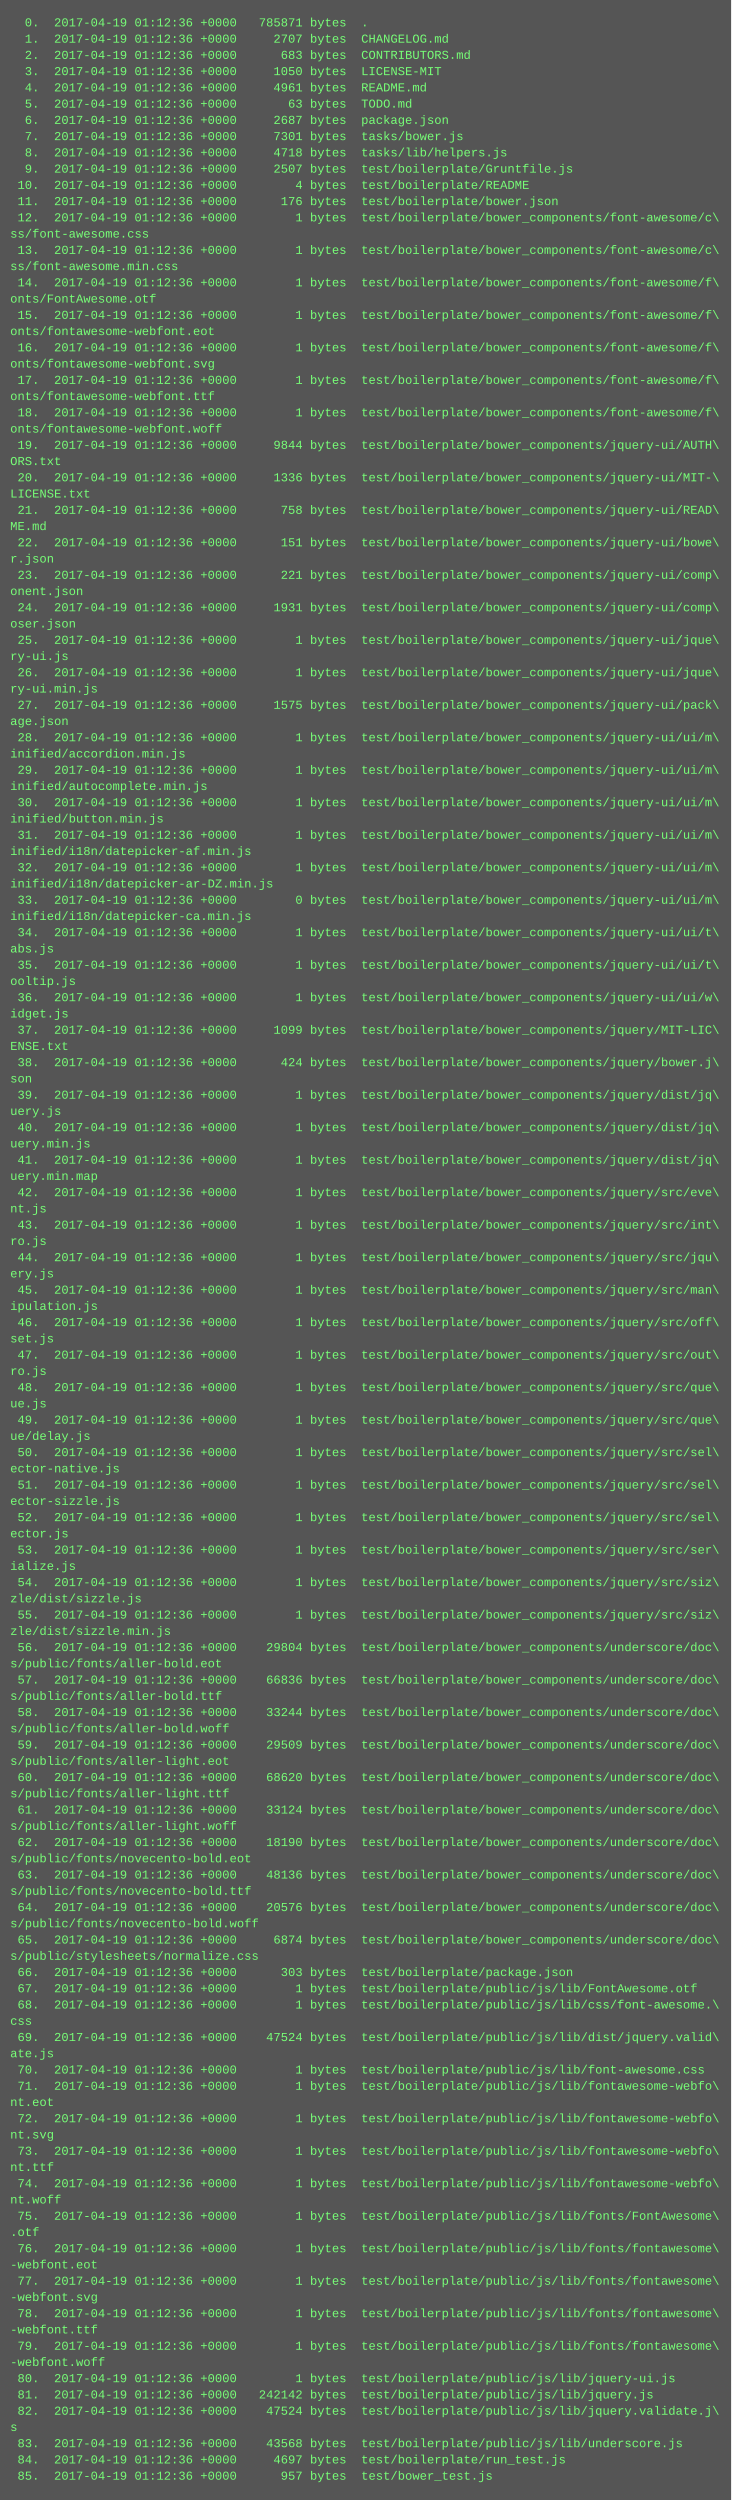
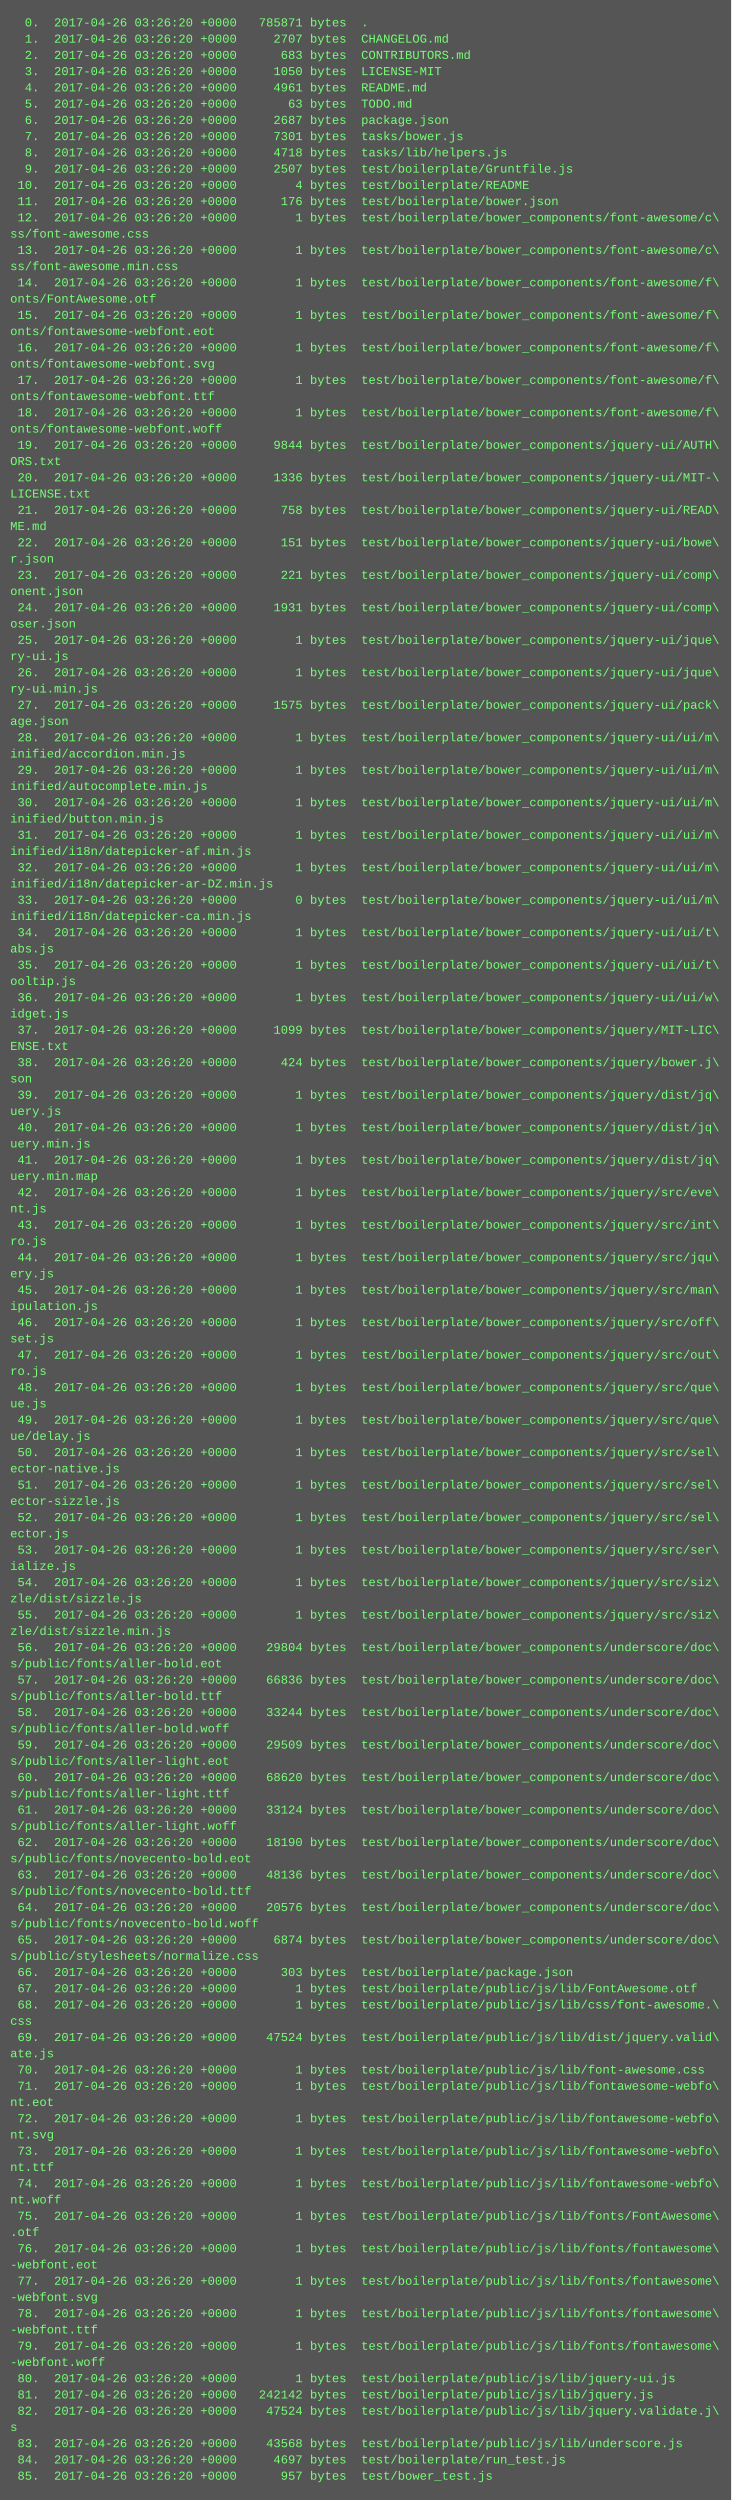
<svg xmlns="http://www.w3.org/2000/svg" height="2462" width="720">
  <rect height="2462" fill="#555" width="720" />
  <text fill="#7f7" font-family="Courier New" font-size="12" xml:space="preserve">
-     <tspan x="10" y="26">  0.  2017-04-19 01:12:36 +0000   785871 bytes  .</tspan>
-     <tspan x="10" y="42">  1.  2017-04-19 01:12:36 +0000     2707 bytes  CHANGELOG.md</tspan>
-     <tspan x="10" y="58">  2.  2017-04-19 01:12:36 +0000      683 bytes  CONTRIBUTORS.md</tspan>
-     <tspan x="10" y="74">  3.  2017-04-19 01:12:36 +0000     1050 bytes  LICENSE-MIT</tspan>
-     <tspan x="10" y="90">  4.  2017-04-19 01:12:36 +0000     4961 bytes  README.md</tspan>
-     <tspan x="10" y="106">  5.  2017-04-19 01:12:36 +0000       63 bytes  TODO.md</tspan>
-     <tspan x="10" y="122">  6.  2017-04-19 01:12:36 +0000     2687 bytes  package.json</tspan>
-     <tspan x="10" y="138">  7.  2017-04-19 01:12:36 +0000     7301 bytes  tasks/bower.js</tspan>
-     <tspan x="10" y="154">  8.  2017-04-19 01:12:36 +0000     4718 bytes  tasks/lib/helpers.js</tspan>
-     <tspan x="10" y="170">  9.  2017-04-19 01:12:36 +0000     2507 bytes  test/boilerplate/Gruntfile.js</tspan>
-     <tspan x="10" y="186"> 10.  2017-04-19 01:12:36 +0000        4 bytes  test/boilerplate/README</tspan>
-     <tspan x="10" y="202"> 11.  2017-04-19 01:12:36 +0000      176 bytes  test/boilerplate/bower.json</tspan>
-     <tspan x="10" y="218"> 12.  2017-04-19 01:12:36 +0000        1 bytes  test/boilerplate/bower_components/font-awesome/c\</tspan>
+     <tspan x="10" y="26">  0.  2017-04-26 03:26:20 +0000   785871 bytes  .</tspan>
+     <tspan x="10" y="42">  1.  2017-04-26 03:26:20 +0000     2707 bytes  CHANGELOG.md</tspan>
+     <tspan x="10" y="58">  2.  2017-04-26 03:26:20 +0000      683 bytes  CONTRIBUTORS.md</tspan>
+     <tspan x="10" y="74">  3.  2017-04-26 03:26:20 +0000     1050 bytes  LICENSE-MIT</tspan>
+     <tspan x="10" y="90">  4.  2017-04-26 03:26:20 +0000     4961 bytes  README.md</tspan>
+     <tspan x="10" y="106">  5.  2017-04-26 03:26:20 +0000       63 bytes  TODO.md</tspan>
+     <tspan x="10" y="122">  6.  2017-04-26 03:26:20 +0000     2687 bytes  package.json</tspan>
+     <tspan x="10" y="138">  7.  2017-04-26 03:26:20 +0000     7301 bytes  tasks/bower.js</tspan>
+     <tspan x="10" y="154">  8.  2017-04-26 03:26:20 +0000     4718 bytes  tasks/lib/helpers.js</tspan>
+     <tspan x="10" y="170">  9.  2017-04-26 03:26:20 +0000     2507 bytes  test/boilerplate/Gruntfile.js</tspan>
+     <tspan x="10" y="186"> 10.  2017-04-26 03:26:20 +0000        4 bytes  test/boilerplate/README</tspan>
+     <tspan x="10" y="202"> 11.  2017-04-26 03:26:20 +0000      176 bytes  test/boilerplate/bower.json</tspan>
+     <tspan x="10" y="218"> 12.  2017-04-26 03:26:20 +0000        1 bytes  test/boilerplate/bower_components/font-awesome/c\</tspan>
    <tspan x="10" y="234">ss/font-awesome.css</tspan>
-     <tspan x="10" y="250"> 13.  2017-04-19 01:12:36 +0000        1 bytes  test/boilerplate/bower_components/font-awesome/c\</tspan>
+     <tspan x="10" y="250"> 13.  2017-04-26 03:26:20 +0000        1 bytes  test/boilerplate/bower_components/font-awesome/c\</tspan>
    <tspan x="10" y="266">ss/font-awesome.min.css</tspan>
-     <tspan x="10" y="282"> 14.  2017-04-19 01:12:36 +0000        1 bytes  test/boilerplate/bower_components/font-awesome/f\</tspan>
+     <tspan x="10" y="282"> 14.  2017-04-26 03:26:20 +0000        1 bytes  test/boilerplate/bower_components/font-awesome/f\</tspan>
    <tspan x="10" y="298">onts/FontAwesome.otf</tspan>
-     <tspan x="10" y="314"> 15.  2017-04-19 01:12:36 +0000        1 bytes  test/boilerplate/bower_components/font-awesome/f\</tspan>
+     <tspan x="10" y="314"> 15.  2017-04-26 03:26:20 +0000        1 bytes  test/boilerplate/bower_components/font-awesome/f\</tspan>
    <tspan x="10" y="330">onts/fontawesome-webfont.eot</tspan>
-     <tspan x="10" y="346"> 16.  2017-04-19 01:12:36 +0000        1 bytes  test/boilerplate/bower_components/font-awesome/f\</tspan>
+     <tspan x="10" y="346"> 16.  2017-04-26 03:26:20 +0000        1 bytes  test/boilerplate/bower_components/font-awesome/f\</tspan>
    <tspan x="10" y="362">onts/fontawesome-webfont.svg</tspan>
-     <tspan x="10" y="378"> 17.  2017-04-19 01:12:36 +0000        1 bytes  test/boilerplate/bower_components/font-awesome/f\</tspan>
+     <tspan x="10" y="378"> 17.  2017-04-26 03:26:20 +0000        1 bytes  test/boilerplate/bower_components/font-awesome/f\</tspan>
    <tspan x="10" y="394">onts/fontawesome-webfont.ttf</tspan>
-     <tspan x="10" y="410"> 18.  2017-04-19 01:12:36 +0000        1 bytes  test/boilerplate/bower_components/font-awesome/f\</tspan>
+     <tspan x="10" y="410"> 18.  2017-04-26 03:26:20 +0000        1 bytes  test/boilerplate/bower_components/font-awesome/f\</tspan>
    <tspan x="10" y="426">onts/fontawesome-webfont.woff</tspan>
-     <tspan x="10" y="442"> 19.  2017-04-19 01:12:36 +0000     9844 bytes  test/boilerplate/bower_components/jquery-ui/AUTH\</tspan>
+     <tspan x="10" y="442"> 19.  2017-04-26 03:26:20 +0000     9844 bytes  test/boilerplate/bower_components/jquery-ui/AUTH\</tspan>
    <tspan x="10" y="458">ORS.txt</tspan>
-     <tspan x="10" y="474"> 20.  2017-04-19 01:12:36 +0000     1336 bytes  test/boilerplate/bower_components/jquery-ui/MIT-\</tspan>
+     <tspan x="10" y="474"> 20.  2017-04-26 03:26:20 +0000     1336 bytes  test/boilerplate/bower_components/jquery-ui/MIT-\</tspan>
    <tspan x="10" y="490">LICENSE.txt</tspan>
-     <tspan x="10" y="506"> 21.  2017-04-19 01:12:36 +0000      758 bytes  test/boilerplate/bower_components/jquery-ui/READ\</tspan>
+     <tspan x="10" y="506"> 21.  2017-04-26 03:26:20 +0000      758 bytes  test/boilerplate/bower_components/jquery-ui/READ\</tspan>
    <tspan x="10" y="522">ME.md</tspan>
-     <tspan x="10" y="538"> 22.  2017-04-19 01:12:36 +0000      151 bytes  test/boilerplate/bower_components/jquery-ui/bowe\</tspan>
+     <tspan x="10" y="538"> 22.  2017-04-26 03:26:20 +0000      151 bytes  test/boilerplate/bower_components/jquery-ui/bowe\</tspan>
    <tspan x="10" y="554">r.json</tspan>
-     <tspan x="10" y="570"> 23.  2017-04-19 01:12:36 +0000      221 bytes  test/boilerplate/bower_components/jquery-ui/comp\</tspan>
+     <tspan x="10" y="570"> 23.  2017-04-26 03:26:20 +0000      221 bytes  test/boilerplate/bower_components/jquery-ui/comp\</tspan>
    <tspan x="10" y="586">onent.json</tspan>
-     <tspan x="10" y="602"> 24.  2017-04-19 01:12:36 +0000     1931 bytes  test/boilerplate/bower_components/jquery-ui/comp\</tspan>
+     <tspan x="10" y="602"> 24.  2017-04-26 03:26:20 +0000     1931 bytes  test/boilerplate/bower_components/jquery-ui/comp\</tspan>
    <tspan x="10" y="618">oser.json</tspan>
-     <tspan x="10" y="634"> 25.  2017-04-19 01:12:36 +0000        1 bytes  test/boilerplate/bower_components/jquery-ui/jque\</tspan>
+     <tspan x="10" y="634"> 25.  2017-04-26 03:26:20 +0000        1 bytes  test/boilerplate/bower_components/jquery-ui/jque\</tspan>
    <tspan x="10" y="650">ry-ui.js</tspan>
-     <tspan x="10" y="666"> 26.  2017-04-19 01:12:36 +0000        1 bytes  test/boilerplate/bower_components/jquery-ui/jque\</tspan>
+     <tspan x="10" y="666"> 26.  2017-04-26 03:26:20 +0000        1 bytes  test/boilerplate/bower_components/jquery-ui/jque\</tspan>
    <tspan x="10" y="682">ry-ui.min.js</tspan>
-     <tspan x="10" y="698"> 27.  2017-04-19 01:12:36 +0000     1575 bytes  test/boilerplate/bower_components/jquery-ui/pack\</tspan>
+     <tspan x="10" y="698"> 27.  2017-04-26 03:26:20 +0000     1575 bytes  test/boilerplate/bower_components/jquery-ui/pack\</tspan>
    <tspan x="10" y="714">age.json</tspan>
-     <tspan x="10" y="730"> 28.  2017-04-19 01:12:36 +0000        1 bytes  test/boilerplate/bower_components/jquery-ui/ui/m\</tspan>
+     <tspan x="10" y="730"> 28.  2017-04-26 03:26:20 +0000        1 bytes  test/boilerplate/bower_components/jquery-ui/ui/m\</tspan>
    <tspan x="10" y="746">inified/accordion.min.js</tspan>
-     <tspan x="10" y="762"> 29.  2017-04-19 01:12:36 +0000        1 bytes  test/boilerplate/bower_components/jquery-ui/ui/m\</tspan>
+     <tspan x="10" y="762"> 29.  2017-04-26 03:26:20 +0000        1 bytes  test/boilerplate/bower_components/jquery-ui/ui/m\</tspan>
    <tspan x="10" y="778">inified/autocomplete.min.js</tspan>
-     <tspan x="10" y="794"> 30.  2017-04-19 01:12:36 +0000        1 bytes  test/boilerplate/bower_components/jquery-ui/ui/m\</tspan>
+     <tspan x="10" y="794"> 30.  2017-04-26 03:26:20 +0000        1 bytes  test/boilerplate/bower_components/jquery-ui/ui/m\</tspan>
    <tspan x="10" y="810">inified/button.min.js</tspan>
-     <tspan x="10" y="826"> 31.  2017-04-19 01:12:36 +0000        1 bytes  test/boilerplate/bower_components/jquery-ui/ui/m\</tspan>
+     <tspan x="10" y="826"> 31.  2017-04-26 03:26:20 +0000        1 bytes  test/boilerplate/bower_components/jquery-ui/ui/m\</tspan>
    <tspan x="10" y="842">inified/i18n/datepicker-af.min.js</tspan>
-     <tspan x="10" y="858"> 32.  2017-04-19 01:12:36 +0000        1 bytes  test/boilerplate/bower_components/jquery-ui/ui/m\</tspan>
+     <tspan x="10" y="858"> 32.  2017-04-26 03:26:20 +0000        1 bytes  test/boilerplate/bower_components/jquery-ui/ui/m\</tspan>
    <tspan x="10" y="874">inified/i18n/datepicker-ar-DZ.min.js</tspan>
-     <tspan x="10" y="890"> 33.  2017-04-19 01:12:36 +0000        0 bytes  test/boilerplate/bower_components/jquery-ui/ui/m\</tspan>
+     <tspan x="10" y="890"> 33.  2017-04-26 03:26:20 +0000        0 bytes  test/boilerplate/bower_components/jquery-ui/ui/m\</tspan>
    <tspan x="10" y="906">inified/i18n/datepicker-ca.min.js</tspan>
-     <tspan x="10" y="922"> 34.  2017-04-19 01:12:36 +0000        1 bytes  test/boilerplate/bower_components/jquery-ui/ui/t\</tspan>
+     <tspan x="10" y="922"> 34.  2017-04-26 03:26:20 +0000        1 bytes  test/boilerplate/bower_components/jquery-ui/ui/t\</tspan>
    <tspan x="10" y="938">abs.js</tspan>
-     <tspan x="10" y="954"> 35.  2017-04-19 01:12:36 +0000        1 bytes  test/boilerplate/bower_components/jquery-ui/ui/t\</tspan>
+     <tspan x="10" y="954"> 35.  2017-04-26 03:26:20 +0000        1 bytes  test/boilerplate/bower_components/jquery-ui/ui/t\</tspan>
    <tspan x="10" y="970">ooltip.js</tspan>
-     <tspan x="10" y="986"> 36.  2017-04-19 01:12:36 +0000        1 bytes  test/boilerplate/bower_components/jquery-ui/ui/w\</tspan>
+     <tspan x="10" y="986"> 36.  2017-04-26 03:26:20 +0000        1 bytes  test/boilerplate/bower_components/jquery-ui/ui/w\</tspan>
    <tspan x="10" y="1002">idget.js</tspan>
-     <tspan x="10" y="1018"> 37.  2017-04-19 01:12:36 +0000     1099 bytes  test/boilerplate/bower_components/jquery/MIT-LIC\</tspan>
+     <tspan x="10" y="1018"> 37.  2017-04-26 03:26:20 +0000     1099 bytes  test/boilerplate/bower_components/jquery/MIT-LIC\</tspan>
    <tspan x="10" y="1034">ENSE.txt</tspan>
-     <tspan x="10" y="1050"> 38.  2017-04-19 01:12:36 +0000      424 bytes  test/boilerplate/bower_components/jquery/bower.j\</tspan>
+     <tspan x="10" y="1050"> 38.  2017-04-26 03:26:20 +0000      424 bytes  test/boilerplate/bower_components/jquery/bower.j\</tspan>
    <tspan x="10" y="1066">son</tspan>
-     <tspan x="10" y="1082"> 39.  2017-04-19 01:12:36 +0000        1 bytes  test/boilerplate/bower_components/jquery/dist/jq\</tspan>
+     <tspan x="10" y="1082"> 39.  2017-04-26 03:26:20 +0000        1 bytes  test/boilerplate/bower_components/jquery/dist/jq\</tspan>
    <tspan x="10" y="1098">uery.js</tspan>
-     <tspan x="10" y="1114"> 40.  2017-04-19 01:12:36 +0000        1 bytes  test/boilerplate/bower_components/jquery/dist/jq\</tspan>
+     <tspan x="10" y="1114"> 40.  2017-04-26 03:26:20 +0000        1 bytes  test/boilerplate/bower_components/jquery/dist/jq\</tspan>
    <tspan x="10" y="1130">uery.min.js</tspan>
-     <tspan x="10" y="1146"> 41.  2017-04-19 01:12:36 +0000        1 bytes  test/boilerplate/bower_components/jquery/dist/jq\</tspan>
+     <tspan x="10" y="1146"> 41.  2017-04-26 03:26:20 +0000        1 bytes  test/boilerplate/bower_components/jquery/dist/jq\</tspan>
    <tspan x="10" y="1162">uery.min.map</tspan>
-     <tspan x="10" y="1178"> 42.  2017-04-19 01:12:36 +0000        1 bytes  test/boilerplate/bower_components/jquery/src/eve\</tspan>
+     <tspan x="10" y="1178"> 42.  2017-04-26 03:26:20 +0000        1 bytes  test/boilerplate/bower_components/jquery/src/eve\</tspan>
    <tspan x="10" y="1194">nt.js</tspan>
-     <tspan x="10" y="1210"> 43.  2017-04-19 01:12:36 +0000        1 bytes  test/boilerplate/bower_components/jquery/src/int\</tspan>
+     <tspan x="10" y="1210"> 43.  2017-04-26 03:26:20 +0000        1 bytes  test/boilerplate/bower_components/jquery/src/int\</tspan>
    <tspan x="10" y="1226">ro.js</tspan>
-     <tspan x="10" y="1242"> 44.  2017-04-19 01:12:36 +0000        1 bytes  test/boilerplate/bower_components/jquery/src/jqu\</tspan>
+     <tspan x="10" y="1242"> 44.  2017-04-26 03:26:20 +0000        1 bytes  test/boilerplate/bower_components/jquery/src/jqu\</tspan>
    <tspan x="10" y="1258">ery.js</tspan>
-     <tspan x="10" y="1274"> 45.  2017-04-19 01:12:36 +0000        1 bytes  test/boilerplate/bower_components/jquery/src/man\</tspan>
+     <tspan x="10" y="1274"> 45.  2017-04-26 03:26:20 +0000        1 bytes  test/boilerplate/bower_components/jquery/src/man\</tspan>
    <tspan x="10" y="1290">ipulation.js</tspan>
-     <tspan x="10" y="1306"> 46.  2017-04-19 01:12:36 +0000        1 bytes  test/boilerplate/bower_components/jquery/src/off\</tspan>
+     <tspan x="10" y="1306"> 46.  2017-04-26 03:26:20 +0000        1 bytes  test/boilerplate/bower_components/jquery/src/off\</tspan>
    <tspan x="10" y="1322">set.js</tspan>
-     <tspan x="10" y="1338"> 47.  2017-04-19 01:12:36 +0000        1 bytes  test/boilerplate/bower_components/jquery/src/out\</tspan>
+     <tspan x="10" y="1338"> 47.  2017-04-26 03:26:20 +0000        1 bytes  test/boilerplate/bower_components/jquery/src/out\</tspan>
    <tspan x="10" y="1354">ro.js</tspan>
-     <tspan x="10" y="1370"> 48.  2017-04-19 01:12:36 +0000        1 bytes  test/boilerplate/bower_components/jquery/src/que\</tspan>
+     <tspan x="10" y="1370"> 48.  2017-04-26 03:26:20 +0000        1 bytes  test/boilerplate/bower_components/jquery/src/que\</tspan>
    <tspan x="10" y="1386">ue.js</tspan>
-     <tspan x="10" y="1402"> 49.  2017-04-19 01:12:36 +0000        1 bytes  test/boilerplate/bower_components/jquery/src/que\</tspan>
+     <tspan x="10" y="1402"> 49.  2017-04-26 03:26:20 +0000        1 bytes  test/boilerplate/bower_components/jquery/src/que\</tspan>
    <tspan x="10" y="1418">ue/delay.js</tspan>
-     <tspan x="10" y="1434"> 50.  2017-04-19 01:12:36 +0000        1 bytes  test/boilerplate/bower_components/jquery/src/sel\</tspan>
+     <tspan x="10" y="1434"> 50.  2017-04-26 03:26:20 +0000        1 bytes  test/boilerplate/bower_components/jquery/src/sel\</tspan>
    <tspan x="10" y="1450">ector-native.js</tspan>
-     <tspan x="10" y="1466"> 51.  2017-04-19 01:12:36 +0000        1 bytes  test/boilerplate/bower_components/jquery/src/sel\</tspan>
+     <tspan x="10" y="1466"> 51.  2017-04-26 03:26:20 +0000        1 bytes  test/boilerplate/bower_components/jquery/src/sel\</tspan>
    <tspan x="10" y="1482">ector-sizzle.js</tspan>
-     <tspan x="10" y="1498"> 52.  2017-04-19 01:12:36 +0000        1 bytes  test/boilerplate/bower_components/jquery/src/sel\</tspan>
+     <tspan x="10" y="1498"> 52.  2017-04-26 03:26:20 +0000        1 bytes  test/boilerplate/bower_components/jquery/src/sel\</tspan>
    <tspan x="10" y="1514">ector.js</tspan>
-     <tspan x="10" y="1530"> 53.  2017-04-19 01:12:36 +0000        1 bytes  test/boilerplate/bower_components/jquery/src/ser\</tspan>
+     <tspan x="10" y="1530"> 53.  2017-04-26 03:26:20 +0000        1 bytes  test/boilerplate/bower_components/jquery/src/ser\</tspan>
    <tspan x="10" y="1546">ialize.js</tspan>
-     <tspan x="10" y="1562"> 54.  2017-04-19 01:12:36 +0000        1 bytes  test/boilerplate/bower_components/jquery/src/siz\</tspan>
+     <tspan x="10" y="1562"> 54.  2017-04-26 03:26:20 +0000        1 bytes  test/boilerplate/bower_components/jquery/src/siz\</tspan>
    <tspan x="10" y="1578">zle/dist/sizzle.js</tspan>
-     <tspan x="10" y="1594"> 55.  2017-04-19 01:12:36 +0000        1 bytes  test/boilerplate/bower_components/jquery/src/siz\</tspan>
+     <tspan x="10" y="1594"> 55.  2017-04-26 03:26:20 +0000        1 bytes  test/boilerplate/bower_components/jquery/src/siz\</tspan>
    <tspan x="10" y="1610">zle/dist/sizzle.min.js</tspan>
-     <tspan x="10" y="1626"> 56.  2017-04-19 01:12:36 +0000    29804 bytes  test/boilerplate/bower_components/underscore/doc\</tspan>
+     <tspan x="10" y="1626"> 56.  2017-04-26 03:26:20 +0000    29804 bytes  test/boilerplate/bower_components/underscore/doc\</tspan>
    <tspan x="10" y="1642">s/public/fonts/aller-bold.eot</tspan>
-     <tspan x="10" y="1658"> 57.  2017-04-19 01:12:36 +0000    66836 bytes  test/boilerplate/bower_components/underscore/doc\</tspan>
+     <tspan x="10" y="1658"> 57.  2017-04-26 03:26:20 +0000    66836 bytes  test/boilerplate/bower_components/underscore/doc\</tspan>
    <tspan x="10" y="1674">s/public/fonts/aller-bold.ttf</tspan>
-     <tspan x="10" y="1690"> 58.  2017-04-19 01:12:36 +0000    33244 bytes  test/boilerplate/bower_components/underscore/doc\</tspan>
+     <tspan x="10" y="1690"> 58.  2017-04-26 03:26:20 +0000    33244 bytes  test/boilerplate/bower_components/underscore/doc\</tspan>
    <tspan x="10" y="1706">s/public/fonts/aller-bold.woff</tspan>
-     <tspan x="10" y="1722"> 59.  2017-04-19 01:12:36 +0000    29509 bytes  test/boilerplate/bower_components/underscore/doc\</tspan>
+     <tspan x="10" y="1722"> 59.  2017-04-26 03:26:20 +0000    29509 bytes  test/boilerplate/bower_components/underscore/doc\</tspan>
    <tspan x="10" y="1738">s/public/fonts/aller-light.eot</tspan>
-     <tspan x="10" y="1754"> 60.  2017-04-19 01:12:36 +0000    68620 bytes  test/boilerplate/bower_components/underscore/doc\</tspan>
+     <tspan x="10" y="1754"> 60.  2017-04-26 03:26:20 +0000    68620 bytes  test/boilerplate/bower_components/underscore/doc\</tspan>
    <tspan x="10" y="1770">s/public/fonts/aller-light.ttf</tspan>
-     <tspan x="10" y="1786"> 61.  2017-04-19 01:12:36 +0000    33124 bytes  test/boilerplate/bower_components/underscore/doc\</tspan>
+     <tspan x="10" y="1786"> 61.  2017-04-26 03:26:20 +0000    33124 bytes  test/boilerplate/bower_components/underscore/doc\</tspan>
    <tspan x="10" y="1802">s/public/fonts/aller-light.woff</tspan>
-     <tspan x="10" y="1818"> 62.  2017-04-19 01:12:36 +0000    18190 bytes  test/boilerplate/bower_components/underscore/doc\</tspan>
+     <tspan x="10" y="1818"> 62.  2017-04-26 03:26:20 +0000    18190 bytes  test/boilerplate/bower_components/underscore/doc\</tspan>
    <tspan x="10" y="1834">s/public/fonts/novecento-bold.eot</tspan>
-     <tspan x="10" y="1850"> 63.  2017-04-19 01:12:36 +0000    48136 bytes  test/boilerplate/bower_components/underscore/doc\</tspan>
+     <tspan x="10" y="1850"> 63.  2017-04-26 03:26:20 +0000    48136 bytes  test/boilerplate/bower_components/underscore/doc\</tspan>
    <tspan x="10" y="1866">s/public/fonts/novecento-bold.ttf</tspan>
-     <tspan x="10" y="1882"> 64.  2017-04-19 01:12:36 +0000    20576 bytes  test/boilerplate/bower_components/underscore/doc\</tspan>
+     <tspan x="10" y="1882"> 64.  2017-04-26 03:26:20 +0000    20576 bytes  test/boilerplate/bower_components/underscore/doc\</tspan>
    <tspan x="10" y="1898">s/public/fonts/novecento-bold.woff</tspan>
-     <tspan x="10" y="1914"> 65.  2017-04-19 01:12:36 +0000     6874 bytes  test/boilerplate/bower_components/underscore/doc\</tspan>
+     <tspan x="10" y="1914"> 65.  2017-04-26 03:26:20 +0000     6874 bytes  test/boilerplate/bower_components/underscore/doc\</tspan>
    <tspan x="10" y="1930">s/public/stylesheets/normalize.css</tspan>
-     <tspan x="10" y="1946"> 66.  2017-04-19 01:12:36 +0000      303 bytes  test/boilerplate/package.json</tspan>
-     <tspan x="10" y="1962"> 67.  2017-04-19 01:12:36 +0000        1 bytes  test/boilerplate/public/js/lib/FontAwesome.otf</tspan>
-     <tspan x="10" y="1978"> 68.  2017-04-19 01:12:36 +0000        1 bytes  test/boilerplate/public/js/lib/css/font-awesome.\</tspan>
+     <tspan x="10" y="1946"> 66.  2017-04-26 03:26:20 +0000      303 bytes  test/boilerplate/package.json</tspan>
+     <tspan x="10" y="1962"> 67.  2017-04-26 03:26:20 +0000        1 bytes  test/boilerplate/public/js/lib/FontAwesome.otf</tspan>
+     <tspan x="10" y="1978"> 68.  2017-04-26 03:26:20 +0000        1 bytes  test/boilerplate/public/js/lib/css/font-awesome.\</tspan>
    <tspan x="10" y="1994">css</tspan>
-     <tspan x="10" y="2010"> 69.  2017-04-19 01:12:36 +0000    47524 bytes  test/boilerplate/public/js/lib/dist/jquery.valid\</tspan>
+     <tspan x="10" y="2010"> 69.  2017-04-26 03:26:20 +0000    47524 bytes  test/boilerplate/public/js/lib/dist/jquery.valid\</tspan>
    <tspan x="10" y="2026">ate.js</tspan>
-     <tspan x="10" y="2042"> 70.  2017-04-19 01:12:36 +0000        1 bytes  test/boilerplate/public/js/lib/font-awesome.css</tspan>
-     <tspan x="10" y="2058"> 71.  2017-04-19 01:12:36 +0000        1 bytes  test/boilerplate/public/js/lib/fontawesome-webfo\</tspan>
+     <tspan x="10" y="2042"> 70.  2017-04-26 03:26:20 +0000        1 bytes  test/boilerplate/public/js/lib/font-awesome.css</tspan>
+     <tspan x="10" y="2058"> 71.  2017-04-26 03:26:20 +0000        1 bytes  test/boilerplate/public/js/lib/fontawesome-webfo\</tspan>
    <tspan x="10" y="2074">nt.eot</tspan>
-     <tspan x="10" y="2090"> 72.  2017-04-19 01:12:36 +0000        1 bytes  test/boilerplate/public/js/lib/fontawesome-webfo\</tspan>
+     <tspan x="10" y="2090"> 72.  2017-04-26 03:26:20 +0000        1 bytes  test/boilerplate/public/js/lib/fontawesome-webfo\</tspan>
    <tspan x="10" y="2106">nt.svg</tspan>
-     <tspan x="10" y="2122"> 73.  2017-04-19 01:12:36 +0000        1 bytes  test/boilerplate/public/js/lib/fontawesome-webfo\</tspan>
+     <tspan x="10" y="2122"> 73.  2017-04-26 03:26:20 +0000        1 bytes  test/boilerplate/public/js/lib/fontawesome-webfo\</tspan>
    <tspan x="10" y="2138">nt.ttf</tspan>
-     <tspan x="10" y="2154"> 74.  2017-04-19 01:12:36 +0000        1 bytes  test/boilerplate/public/js/lib/fontawesome-webfo\</tspan>
+     <tspan x="10" y="2154"> 74.  2017-04-26 03:26:20 +0000        1 bytes  test/boilerplate/public/js/lib/fontawesome-webfo\</tspan>
    <tspan x="10" y="2170">nt.woff</tspan>
-     <tspan x="10" y="2186"> 75.  2017-04-19 01:12:36 +0000        1 bytes  test/boilerplate/public/js/lib/fonts/FontAwesome\</tspan>
+     <tspan x="10" y="2186"> 75.  2017-04-26 03:26:20 +0000        1 bytes  test/boilerplate/public/js/lib/fonts/FontAwesome\</tspan>
    <tspan x="10" y="2202">.otf</tspan>
-     <tspan x="10" y="2218"> 76.  2017-04-19 01:12:36 +0000        1 bytes  test/boilerplate/public/js/lib/fonts/fontawesome\</tspan>
+     <tspan x="10" y="2218"> 76.  2017-04-26 03:26:20 +0000        1 bytes  test/boilerplate/public/js/lib/fonts/fontawesome\</tspan>
    <tspan x="10" y="2234">-webfont.eot</tspan>
-     <tspan x="10" y="2250"> 77.  2017-04-19 01:12:36 +0000        1 bytes  test/boilerplate/public/js/lib/fonts/fontawesome\</tspan>
+     <tspan x="10" y="2250"> 77.  2017-04-26 03:26:20 +0000        1 bytes  test/boilerplate/public/js/lib/fonts/fontawesome\</tspan>
    <tspan x="10" y="2266">-webfont.svg</tspan>
-     <tspan x="10" y="2282"> 78.  2017-04-19 01:12:36 +0000        1 bytes  test/boilerplate/public/js/lib/fonts/fontawesome\</tspan>
+     <tspan x="10" y="2282"> 78.  2017-04-26 03:26:20 +0000        1 bytes  test/boilerplate/public/js/lib/fonts/fontawesome\</tspan>
    <tspan x="10" y="2298">-webfont.ttf</tspan>
-     <tspan x="10" y="2314"> 79.  2017-04-19 01:12:36 +0000        1 bytes  test/boilerplate/public/js/lib/fonts/fontawesome\</tspan>
+     <tspan x="10" y="2314"> 79.  2017-04-26 03:26:20 +0000        1 bytes  test/boilerplate/public/js/lib/fonts/fontawesome\</tspan>
    <tspan x="10" y="2330">-webfont.woff</tspan>
-     <tspan x="10" y="2346"> 80.  2017-04-19 01:12:36 +0000        1 bytes  test/boilerplate/public/js/lib/jquery-ui.js</tspan>
-     <tspan x="10" y="2362"> 81.  2017-04-19 01:12:36 +0000   242142 bytes  test/boilerplate/public/js/lib/jquery.js</tspan>
-     <tspan x="10" y="2378"> 82.  2017-04-19 01:12:36 +0000    47524 bytes  test/boilerplate/public/js/lib/jquery.validate.j\</tspan>
+     <tspan x="10" y="2346"> 80.  2017-04-26 03:26:20 +0000        1 bytes  test/boilerplate/public/js/lib/jquery-ui.js</tspan>
+     <tspan x="10" y="2362"> 81.  2017-04-26 03:26:20 +0000   242142 bytes  test/boilerplate/public/js/lib/jquery.js</tspan>
+     <tspan x="10" y="2378"> 82.  2017-04-26 03:26:20 +0000    47524 bytes  test/boilerplate/public/js/lib/jquery.validate.j\</tspan>
    <tspan x="10" y="2394">s</tspan>
-     <tspan x="10" y="2410"> 83.  2017-04-19 01:12:36 +0000    43568 bytes  test/boilerplate/public/js/lib/underscore.js</tspan>
-     <tspan x="10" y="2426"> 84.  2017-04-19 01:12:36 +0000     4697 bytes  test/boilerplate/run_test.js</tspan>
-     <tspan x="10" y="2442"> 85.  2017-04-19 01:12:36 +0000      957 bytes  test/bower_test.js</tspan>
+     <tspan x="10" y="2410"> 83.  2017-04-26 03:26:20 +0000    43568 bytes  test/boilerplate/public/js/lib/underscore.js</tspan>
+     <tspan x="10" y="2426"> 84.  2017-04-26 03:26:20 +0000     4697 bytes  test/boilerplate/run_test.js</tspan>
+     <tspan x="10" y="2442"> 85.  2017-04-26 03:26:20 +0000      957 bytes  test/bower_test.js</tspan>
  </text>
</svg>
